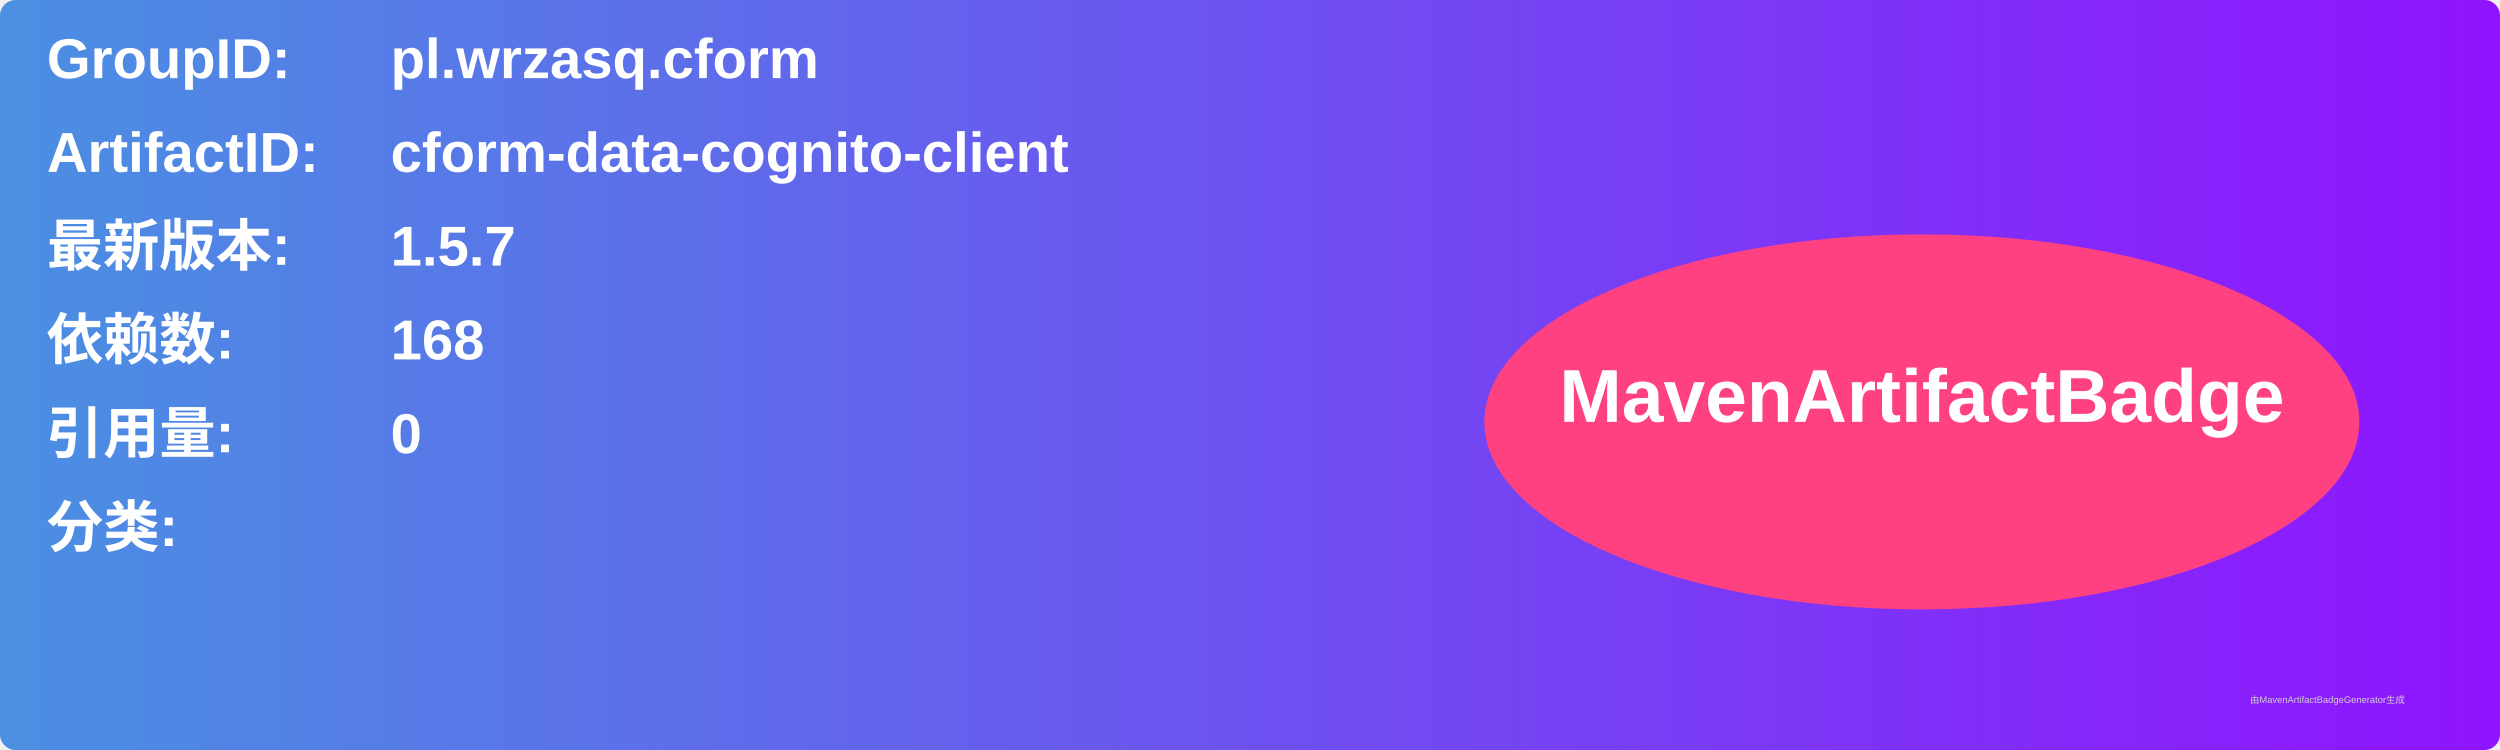
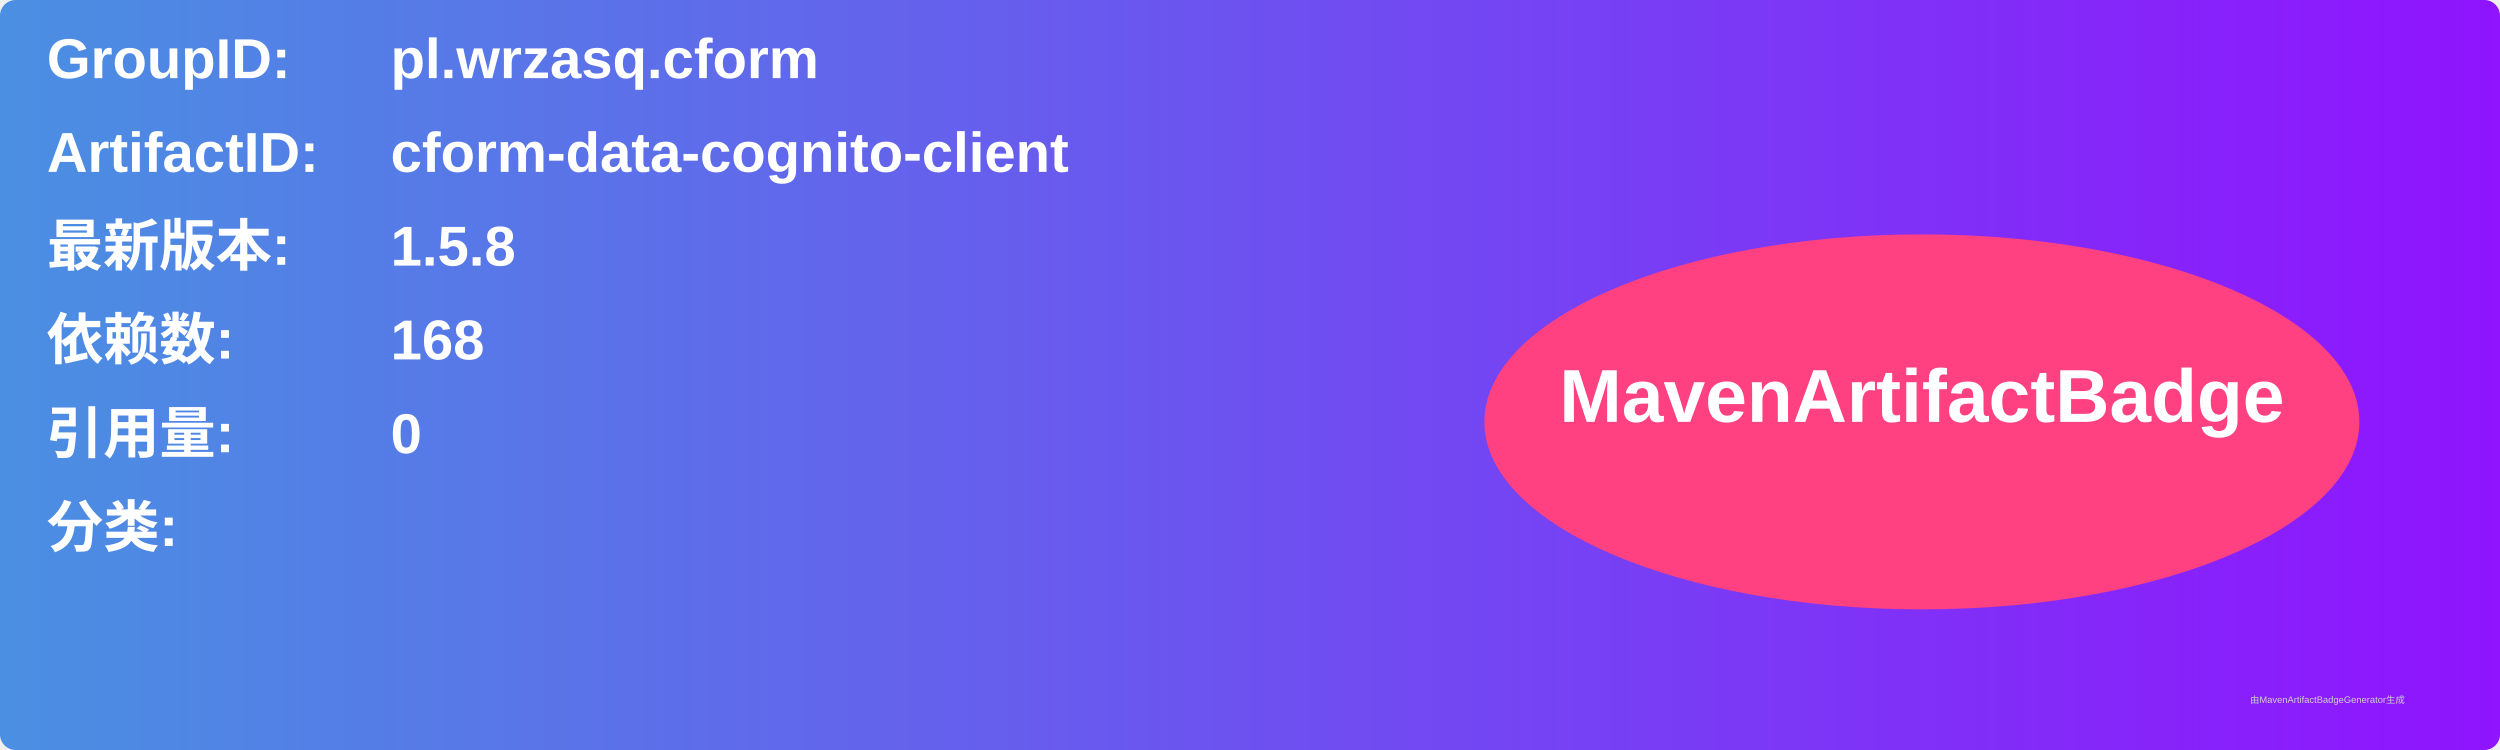
<svg xmlns="http://www.w3.org/2000/svg" width="800" height="240" viewBox="0 0 800 240">
  <linearGradient id="grad" x1="0%" y1="0%" x2="100%" y2="0%">
    <stop offset="0%" stop-color="#4a90e2" />
    <stop offset="100%" stop-color="#9013fe" />
  </linearGradient>
  <rect width="100%" height="100%" rx="5" ry="5" fill="url(#grad)" />
  <g transform="translate(15, 15)">
    <text x="0" y="10" font-family="Arial" font-size="18" fill="white" font-weight="bold" width="260">GroupID:</text>
    <text x="110" y="10" font-family="Arial" font-size="18" fill="white" font-weight="bold" width="460">pl.wrzasq.cform</text>
    <text x="0" y="40" font-family="Arial" font-size="18" fill="white" font-weight="bold" width="260">ArtifactID:</text>
    <text x="110" y="40" font-family="Arial" font-size="18" fill="white" font-weight="bold" width="460">cform-data-cognito-client</text>
    <text x="0" y="70" font-family="Arial" font-size="18" fill="white" font-weight="bold">最新版本:</text>
    <text x="110" y="70" font-family="Arial" font-size="18" fill="white" font-weight="bold">
-       <tspan font-weight="bold">1.5.7</tspan>
+       <tspan font-weight="bold">1.5.8</tspan>
    </text>
    <text x="0" y="100" font-family="Arial" font-size="18" fill="white" font-weight="bold">依赖数: </text>
    <text x="110" y="100" font-family="Arial" font-size="18" fill="white">
      <tspan font-weight="bold">168</tspan>
    </text>
    <text x="0" y="130" font-family="Arial" font-size="18" fill="white" font-weight="bold">引用量: </text>
    <text x="110" y="130" font-family="Arial" font-size="18" fill="white">
      <tspan font-weight="bold">0</tspan>
    </text>
    <text x="0" y="160" font-family="Arial" font-size="18" fill="white" font-weight="bold">分类:</text>
    <text x="10" y="190" font-family="Arial" font-size="10" fill="white">
      <tspan font-weight="bold" />
    </text>
    <ellipse cx="600" cy="120" rx="140" ry="60" fill="#ff4081" />
    <text x="600" y="120" text-anchor="middle" font-family="Arial" font-size="24" fill="white" font-weight="bold">MavenArtifactBadge</text>
  </g>
  <text x="720" y="225" font-family="Arial" font-size="3" fill="#d0d0d0">由MavenArtifactBadgeGenerator生成</text>
</svg>
